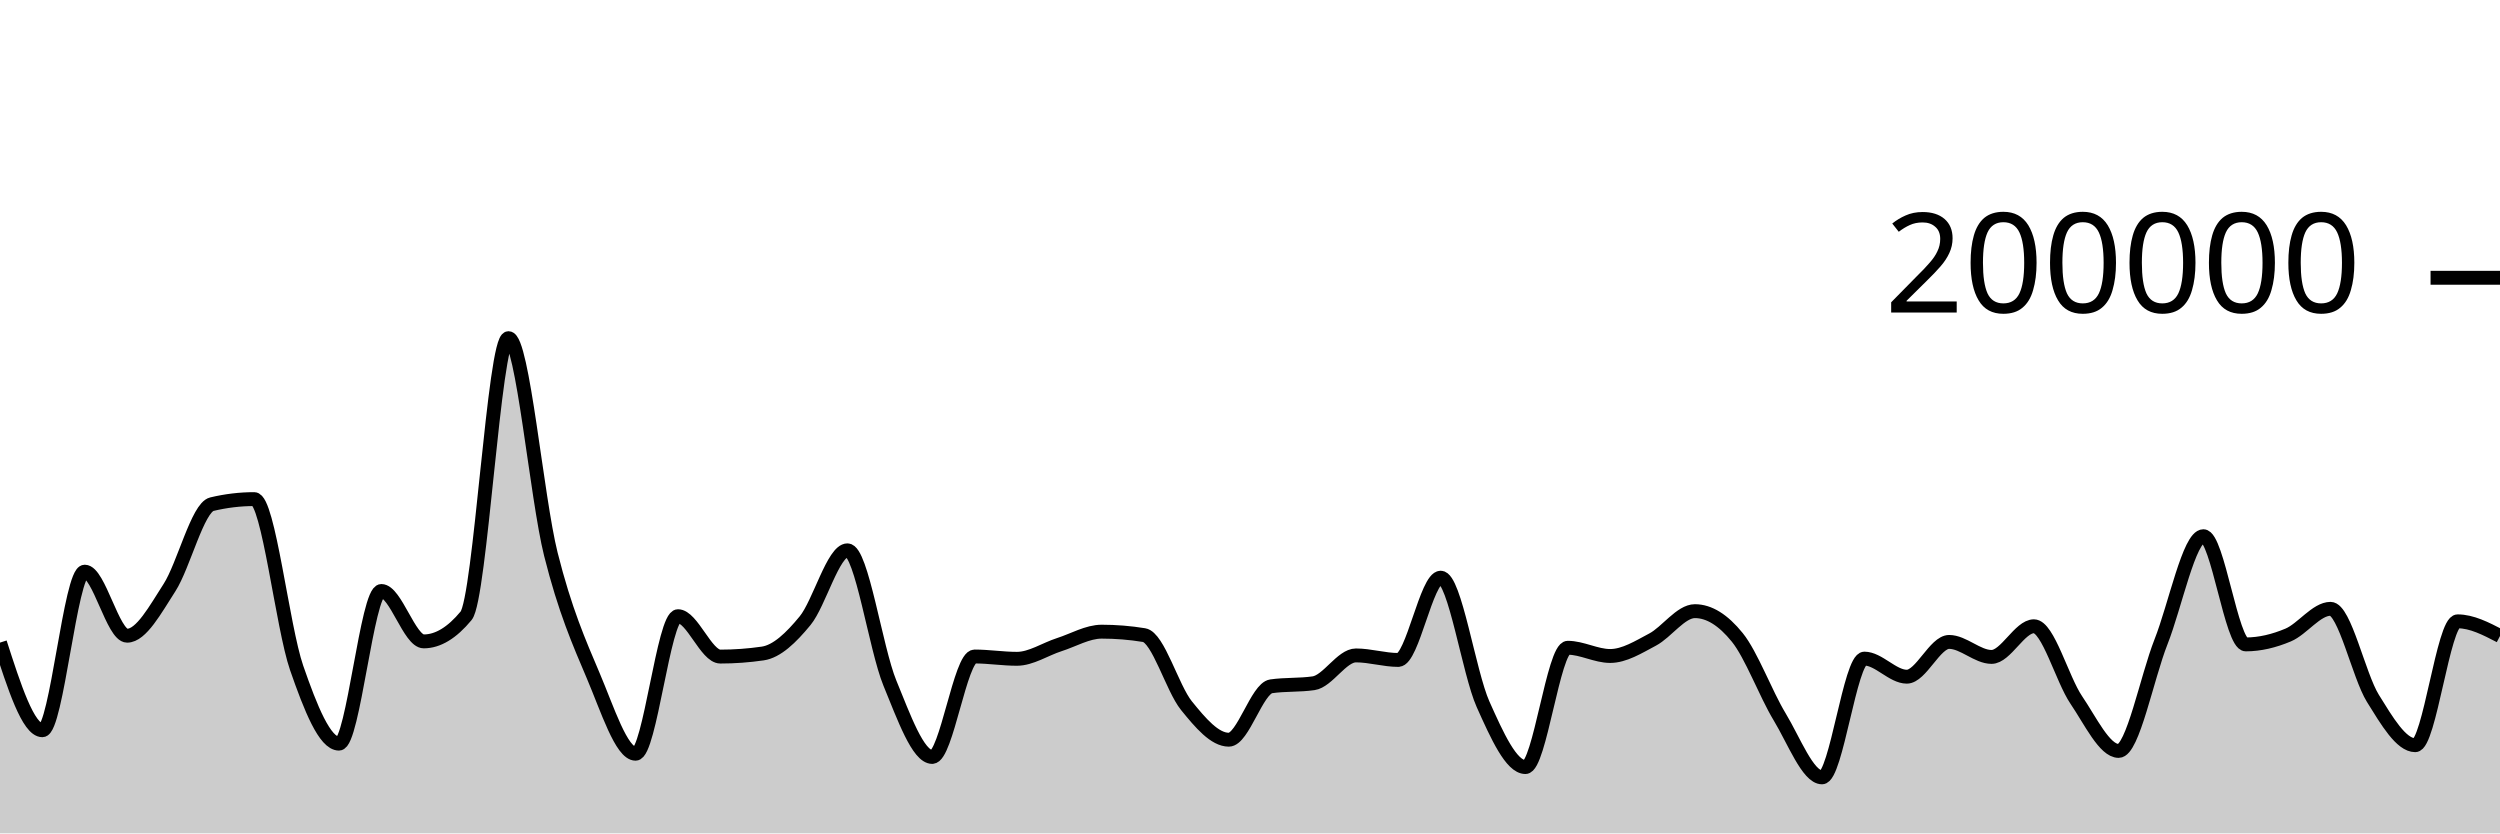
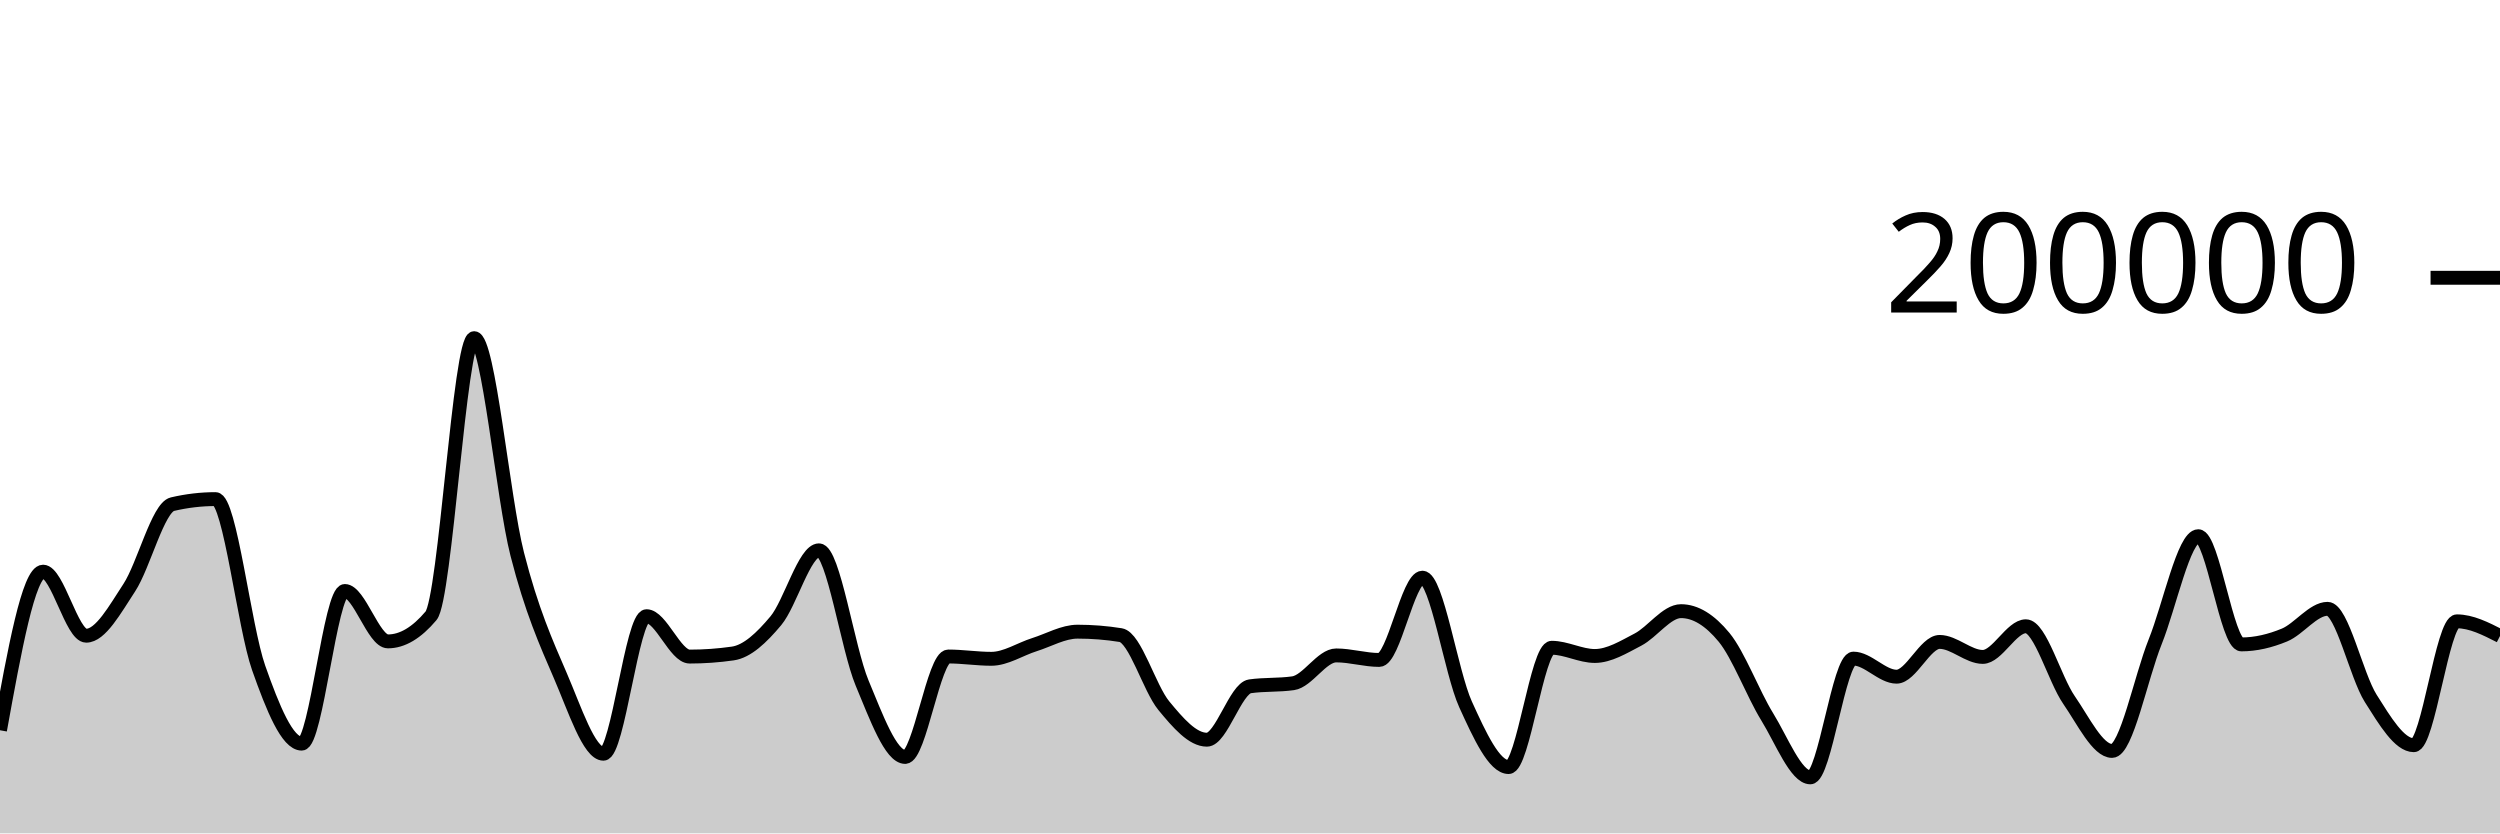
<svg xmlns="http://www.w3.org/2000/svg" viewBox="0 0 180 60">
  <g transform="translate(0,20)">
-     <path class="area" fill="rgba(0, 0, 0, 0.2)" d="M0,26.268C1.017,29.423,2.034,32.578,3.051,32.578C4.068,32.578,5.085,21.159,6.102,21.159C7.119,21.159,8.136,25.771,9.153,25.771C10.169,25.771,11.186,23.886,12.203,22.308C13.22,20.729,14.237,16.543,15.254,16.3C16.271,16.057,17.288,15.936,18.305,15.936C19.322,15.936,20.339,25.148,21.356,28.083C22.373,31.017,23.39,33.542,24.407,33.542C25.424,33.542,26.441,22.551,27.458,22.551C28.475,22.551,29.492,26.18,30.508,26.18C31.525,26.18,32.542,25.565,33.559,24.337C34.576,23.109,35.593,4.347,36.61,4.347C37.627,4.347,38.644,15.848,39.661,19.899C40.678,23.95,41.695,26.257,42.712,28.652C43.729,31.047,44.746,34.269,45.763,34.269C46.78,34.269,47.797,24.366,48.814,24.366C49.831,24.366,50.847,27.274,51.864,27.274C52.881,27.274,53.898,27.2,54.915,27.052C55.932,26.904,56.949,25.931,57.966,24.693C58.983,23.455,60,19.623,61.017,19.623C62.034,19.623,63.051,26.694,64.068,29.173C65.085,31.652,66.102,34.5,67.119,34.5C68.136,34.5,69.153,27.268,70.169,27.268C71.186,27.268,72.203,27.434,73.22,27.434C74.237,27.434,75.254,26.739,76.271,26.413C77.288,26.087,78.305,25.48,79.322,25.48C80.339,25.48,81.356,25.562,82.373,25.728C83.39,25.893,84.407,29.552,85.424,30.807C86.441,32.063,87.458,33.259,88.475,33.259C89.492,33.259,90.508,29.561,91.525,29.414C92.542,29.268,93.559,29.341,94.576,29.194C95.593,29.048,96.61,27.19,97.627,27.19C98.644,27.19,99.661,27.516,100.678,27.516C101.695,27.516,102.712,21.592,103.729,21.592C104.746,21.592,105.763,28.436,106.78,30.709C107.797,32.982,108.814,35.229,109.831,35.229C110.847,35.229,111.864,26.639,112.881,26.639C113.898,26.639,114.915,27.231,115.932,27.231C116.949,27.231,117.966,26.59,118.983,26.052C120,25.514,121.017,24.003,122.034,24.003C123.051,24.003,124.068,24.633,125.085,25.893C126.102,27.153,127.119,29.934,128.136,31.614C129.153,33.293,130.169,35.97,131.186,35.97C132.203,35.97,133.22,27.42,134.237,27.42C135.254,27.42,136.271,28.722,137.288,28.722C138.305,28.722,139.322,26.218,140.339,26.218C141.356,26.218,142.373,27.298,143.39,27.298C144.407,27.298,145.424,25.091,146.441,25.091C147.458,25.091,148.475,28.901,149.492,30.397C150.508,31.892,151.525,34.067,152.542,34.067C153.559,34.067,154.576,28.786,155.593,26.209C156.61,23.633,157.627,18.607,158.644,18.607C159.661,18.607,160.678,26.397,161.695,26.397C162.712,26.397,163.729,26.149,164.746,25.722C165.763,25.295,166.78,23.835,167.797,23.835C168.814,23.835,169.831,28.643,170.847,30.28C171.864,31.917,172.881,33.655,173.898,33.655C174.915,33.655,175.932,24.736,176.949,24.736C177.966,24.736,178.983,25.264,180,25.791L180,40C178.983,40,177.966,40,176.949,40C175.932,40,174.915,40,173.898,40C172.881,40,171.864,40,170.847,40C169.831,40,168.814,40,167.797,40C166.78,40,165.763,40,164.746,40C163.729,40,162.712,40,161.695,40C160.678,40,159.661,40,158.644,40C157.627,40,156.61,40,155.593,40C154.576,40,153.559,40,152.542,40C151.525,40,150.508,40,149.492,40C148.475,40,147.458,40,146.441,40C145.424,40,144.407,40,143.39,40C142.373,40,141.356,40,140.339,40C139.322,40,138.305,40,137.288,40C136.271,40,135.254,40,134.237,40C133.22,40,132.203,40,131.186,40C130.169,40,129.153,40,128.136,40C127.119,40,126.102,40,125.085,40C124.068,40,123.051,40,122.034,40C121.017,40,120,40,118.983,40C117.966,40,116.949,40,115.932,40C114.915,40,113.898,40,112.881,40C111.864,40,110.847,40,109.831,40C108.814,40,107.797,40,106.78,40C105.763,40,104.746,40,103.729,40C102.712,40,101.695,40,100.678,40C99.661,40,98.644,40,97.627,40C96.61,40,95.593,40,94.576,40C93.559,40,92.542,40,91.525,40C90.508,40,89.492,40,88.475,40C87.458,40,86.441,40,85.424,40C84.407,40,83.39,40,82.373,40C81.356,40,80.339,40,79.322,40C78.305,40,77.288,40,76.271,40C75.254,40,74.237,40,73.22,40C72.203,40,71.186,40,70.169,40C69.153,40,68.136,40,67.119,40C66.102,40,65.085,40,64.068,40C63.051,40,62.034,40,61.017,40C60,40,58.983,40,57.966,40C56.949,40,55.932,40,54.915,40C53.898,40,52.881,40,51.864,40C50.847,40,49.831,40,48.814,40C47.797,40,46.78,40,45.763,40C44.746,40,43.729,40,42.712,40C41.695,40,40.678,40,39.661,40C38.644,40,37.627,40,36.61,40C35.593,40,34.576,40,33.559,40C32.542,40,31.525,40,30.508,40C29.492,40,28.475,40,27.458,40C26.441,40,25.424,40,24.407,40C23.39,40,22.373,40,21.356,40C20.339,40,19.322,40,18.305,40C17.288,40,16.271,40,15.254,40C14.237,40,13.22,40,12.203,40C11.186,40,10.169,40,9.153,40C8.136,40,7.119,40,6.102,40C5.085,40,4.068,40,3.051,40C2.034,40,1.017,40,0,40Z" />
-     <path class="line" stroke="black" fill="none" d="M0,26.268C1.017,29.423,2.034,32.578,3.051,32.578C4.068,32.578,5.085,21.159,6.102,21.159C7.119,21.159,8.136,25.771,9.153,25.771C10.169,25.771,11.186,23.886,12.203,22.308C13.22,20.729,14.237,16.543,15.254,16.3C16.271,16.057,17.288,15.936,18.305,15.936C19.322,15.936,20.339,25.148,21.356,28.083C22.373,31.017,23.39,33.542,24.407,33.542C25.424,33.542,26.441,22.551,27.458,22.551C28.475,22.551,29.492,26.18,30.508,26.18C31.525,26.18,32.542,25.565,33.559,24.337C34.576,23.109,35.593,4.347,36.61,4.347C37.627,4.347,38.644,15.848,39.661,19.899C40.678,23.95,41.695,26.257,42.712,28.652C43.729,31.047,44.746,34.269,45.763,34.269C46.78,34.269,47.797,24.366,48.814,24.366C49.831,24.366,50.847,27.274,51.864,27.274C52.881,27.274,53.898,27.2,54.915,27.052C55.932,26.904,56.949,25.931,57.966,24.693C58.983,23.455,60,19.623,61.017,19.623C62.034,19.623,63.051,26.694,64.068,29.173C65.085,31.652,66.102,34.5,67.119,34.5C68.136,34.5,69.153,27.268,70.169,27.268C71.186,27.268,72.203,27.434,73.22,27.434C74.237,27.434,75.254,26.739,76.271,26.413C77.288,26.087,78.305,25.48,79.322,25.48C80.339,25.48,81.356,25.562,82.373,25.728C83.39,25.893,84.407,29.552,85.424,30.807C86.441,32.063,87.458,33.259,88.475,33.259C89.492,33.259,90.508,29.561,91.525,29.414C92.542,29.268,93.559,29.341,94.576,29.194C95.593,29.048,96.61,27.19,97.627,27.19C98.644,27.19,99.661,27.516,100.678,27.516C101.695,27.516,102.712,21.592,103.729,21.592C104.746,21.592,105.763,28.436,106.78,30.709C107.797,32.982,108.814,35.229,109.831,35.229C110.847,35.229,111.864,26.639,112.881,26.639C113.898,26.639,114.915,27.231,115.932,27.231C116.949,27.231,117.966,26.59,118.983,26.052C120,25.514,121.017,24.003,122.034,24.003C123.051,24.003,124.068,24.633,125.085,25.893C126.102,27.153,127.119,29.934,128.136,31.614C129.153,33.293,130.169,35.97,131.186,35.97C132.203,35.97,133.22,27.42,134.237,27.42C135.254,27.42,136.271,28.722,137.288,28.722C138.305,28.722,139.322,26.218,140.339,26.218C141.356,26.218,142.373,27.298,143.39,27.298C144.407,27.298,145.424,25.091,146.441,25.091C147.458,25.091,148.475,28.901,149.492,30.397C150.508,31.892,151.525,34.067,152.542,34.067C153.559,34.067,154.576,28.786,155.593,26.209C156.61,23.633,157.627,18.607,158.644,18.607C159.661,18.607,160.678,26.397,161.695,26.397C162.712,26.397,163.729,26.149,164.746,25.722C165.763,25.295,166.78,23.835,167.797,23.835C168.814,23.835,169.831,28.643,170.847,30.28C171.864,31.917,172.881,33.655,173.898,33.655C174.915,33.655,175.932,24.736,176.949,24.736C177.966,24.736,178.983,25.264,180,25.791" />
+     <path class="area" fill="rgba(0, 0, 0, 0.2)" d="M0,32.578C1.034,26.869,2.069,21.159,3.103,21.159C4.138,21.159,5.172,25.771,6.207,25.771C7.241,25.771,8.276,23.886,9.31,22.308C10.345,20.729,11.379,16.543,12.414,16.3C13.448,16.057,14.483,15.936,15.517,15.936C16.552,15.936,17.586,25.148,18.621,28.083C19.655,31.017,20.69,33.542,21.724,33.542C22.759,33.542,23.793,22.551,24.828,22.551C25.862,22.551,26.897,26.18,27.931,26.18C28.966,26.18,30,25.565,31.034,24.337C32.069,23.109,33.103,4.347,34.138,4.347C35.172,4.347,36.207,15.848,37.241,19.899C38.276,23.95,39.31,26.257,40.345,28.652C41.379,31.047,42.414,34.269,43.448,34.269C44.483,34.269,45.517,24.366,46.552,24.366C47.586,24.366,48.621,27.274,49.655,27.274C50.69,27.274,51.724,27.2,52.759,27.052C53.793,26.904,54.828,25.931,55.862,24.693C56.897,23.455,57.931,19.623,58.966,19.623C60,19.623,61.034,26.694,62.069,29.173C63.103,31.652,64.138,34.5,65.172,34.5C66.207,34.5,67.241,27.268,68.276,27.268C69.31,27.268,70.345,27.434,71.379,27.434C72.414,27.434,73.448,26.739,74.483,26.413C75.517,26.087,76.552,25.48,77.586,25.48C78.621,25.48,79.655,25.562,80.69,25.728C81.724,25.893,82.759,29.552,83.793,30.807C84.828,32.063,85.862,33.259,86.897,33.259C87.931,33.259,88.966,29.561,90,29.414C91.034,29.268,92.069,29.341,93.103,29.194C94.138,29.048,95.172,27.19,96.207,27.19C97.241,27.19,98.276,27.516,99.31,27.516C100.345,27.516,101.379,21.592,102.414,21.592C103.448,21.592,104.483,28.436,105.517,30.709C106.552,32.982,107.586,35.229,108.621,35.229C109.655,35.229,110.69,26.639,111.724,26.639C112.759,26.639,113.793,27.231,114.828,27.231C115.862,27.231,116.897,26.59,117.931,26.052C118.966,25.514,120,24.003,121.034,24.003C122.069,24.003,123.103,24.633,124.138,25.893C125.172,27.153,126.207,29.934,127.241,31.614C128.276,33.293,129.31,35.97,130.345,35.97C131.379,35.97,132.414,27.42,133.448,27.42C134.483,27.42,135.517,28.722,136.552,28.722C137.586,28.722,138.621,26.218,139.655,26.218C140.69,26.218,141.724,27.298,142.759,27.298C143.793,27.298,144.828,25.091,145.862,25.091C146.897,25.091,147.931,28.901,148.966,30.397C150,31.892,151.034,34.067,152.069,34.067C153.103,34.067,154.138,28.786,155.172,26.209C156.207,23.633,157.241,18.607,158.276,18.607C159.31,18.607,160.345,26.397,161.379,26.397C162.414,26.397,163.448,26.149,164.483,25.722C165.517,25.295,166.552,23.835,167.586,23.835C168.621,23.835,169.655,28.643,170.69,30.28C171.724,31.917,172.759,33.655,173.793,33.655C174.828,33.655,175.862,24.736,176.897,24.736C177.931,24.736,178.966,25.264,180,25.791L180,40C178.966,40,177.931,40,176.897,40C175.862,40,174.828,40,173.793,40C172.759,40,171.724,40,170.69,40C169.655,40,168.621,40,167.586,40C166.552,40,165.517,40,164.483,40C163.448,40,162.414,40,161.379,40C160.345,40,159.31,40,158.276,40C157.241,40,156.207,40,155.172,40C154.138,40,153.103,40,152.069,40C151.034,40,150,40,148.966,40C147.931,40,146.897,40,145.862,40C144.828,40,143.793,40,142.759,40C141.724,40,140.69,40,139.655,40C138.621,40,137.586,40,136.552,40C135.517,40,134.483,40,133.448,40C132.414,40,131.379,40,130.345,40C129.31,40,128.276,40,127.241,40C126.207,40,125.172,40,124.138,40C123.103,40,122.069,40,121.034,40C120,40,118.966,40,117.931,40C116.897,40,115.862,40,114.828,40C113.793,40,112.759,40,111.724,40C110.69,40,109.655,40,108.621,40C107.586,40,106.552,40,105.517,40C104.483,40,103.448,40,102.414,40C101.379,40,100.345,40,99.31,40C98.276,40,97.241,40,96.207,40C95.172,40,94.138,40,93.103,40C92.069,40,91.034,40,90,40C88.966,40,87.931,40,86.897,40C85.862,40,84.828,40,83.793,40C82.759,40,81.724,40,80.69,40C79.655,40,78.621,40,77.586,40C76.552,40,75.517,40,74.483,40C73.448,40,72.414,40,71.379,40C70.345,40,69.31,40,68.276,40C67.241,40,66.207,40,65.172,40C64.138,40,63.103,40,62.069,40C61.034,40,60,40,58.966,40C57.931,40,56.897,40,55.862,40C54.828,40,53.793,40,52.759,40C51.724,40,50.69,40,49.655,40C48.621,40,47.586,40,46.552,40C45.517,40,44.483,40,43.448,40C42.414,40,41.379,40,40.345,40C39.31,40,38.276,40,37.241,40C36.207,40,35.172,40,34.138,40C33.103,40,32.069,40,31.034,40C30,40,28.966,40,27.931,40C26.897,40,25.862,40,24.828,40C23.793,40,22.759,40,21.724,40C20.69,40,19.655,40,18.621,40C17.586,40,16.552,40,15.517,40C14.483,40,13.448,40,12.414,40C11.379,40,10.345,40,9.31,40C8.276,40,7.241,40,6.207,40C5.172,40,4.138,40,3.103,40C2.069,40,1.034,40,0,40Z" />
+     <path class="line" stroke="black" fill="none" d="M0,32.578C1.034,26.869,2.069,21.159,3.103,21.159C4.138,21.159,5.172,25.771,6.207,25.771C7.241,25.771,8.276,23.886,9.31,22.308C10.345,20.729,11.379,16.543,12.414,16.3C13.448,16.057,14.483,15.936,15.517,15.936C16.552,15.936,17.586,25.148,18.621,28.083C19.655,31.017,20.69,33.542,21.724,33.542C22.759,33.542,23.793,22.551,24.828,22.551C25.862,22.551,26.897,26.18,27.931,26.18C28.966,26.18,30,25.565,31.034,24.337C32.069,23.109,33.103,4.347,34.138,4.347C35.172,4.347,36.207,15.848,37.241,19.899C38.276,23.95,39.31,26.257,40.345,28.652C41.379,31.047,42.414,34.269,43.448,34.269C44.483,34.269,45.517,24.366,46.552,24.366C47.586,24.366,48.621,27.274,49.655,27.274C50.69,27.274,51.724,27.2,52.759,27.052C53.793,26.904,54.828,25.931,55.862,24.693C56.897,23.455,57.931,19.623,58.966,19.623C60,19.623,61.034,26.694,62.069,29.173C63.103,31.652,64.138,34.5,65.172,34.5C66.207,34.5,67.241,27.268,68.276,27.268C69.31,27.268,70.345,27.434,71.379,27.434C72.414,27.434,73.448,26.739,74.483,26.413C75.517,26.087,76.552,25.48,77.586,25.48C78.621,25.48,79.655,25.562,80.69,25.728C81.724,25.893,82.759,29.552,83.793,30.807C84.828,32.063,85.862,33.259,86.897,33.259C87.931,33.259,88.966,29.561,90,29.414C91.034,29.268,92.069,29.341,93.103,29.194C94.138,29.048,95.172,27.19,96.207,27.19C97.241,27.19,98.276,27.516,99.31,27.516C100.345,27.516,101.379,21.592,102.414,21.592C103.448,21.592,104.483,28.436,105.517,30.709C106.552,32.982,107.586,35.229,108.621,35.229C109.655,35.229,110.69,26.639,111.724,26.639C112.759,26.639,113.793,27.231,114.828,27.231C115.862,27.231,116.897,26.59,117.931,26.052C118.966,25.514,120,24.003,121.034,24.003C122.069,24.003,123.103,24.633,124.138,25.893C125.172,27.153,126.207,29.934,127.241,31.614C128.276,33.293,129.31,35.97,130.345,35.97C131.379,35.97,132.414,27.42,133.448,27.42C134.483,27.42,135.517,28.722,136.552,28.722C137.586,28.722,138.621,26.218,139.655,26.218C140.69,26.218,141.724,27.298,142.759,27.298C143.793,27.298,144.828,25.091,145.862,25.091C146.897,25.091,147.931,28.901,148.966,30.397C150,31.892,151.034,34.067,152.069,34.067C153.103,34.067,154.138,28.786,155.172,26.209C156.207,23.633,157.241,18.607,158.276,18.607C159.31,18.607,160.345,26.397,161.379,26.397C162.414,26.397,163.448,26.149,164.483,25.722C165.517,25.295,166.552,23.835,167.586,23.835C168.621,23.835,169.655,28.643,170.69,30.28C171.724,31.917,172.759,33.655,173.793,33.655C174.828,33.655,175.862,24.736,176.897,24.736C177.931,24.736,178.966,25.264,180,25.791" />
    <path class="axis-ceiling" stroke-width="1" stroke="black" fill="none" d="M175,0L180,0" />
    <text class="axis-ceiling-label" font-family="sans-serif" text-anchor="end" font-size="10px" x="170" y="2.5">200000</text>
  </g>
</svg>
